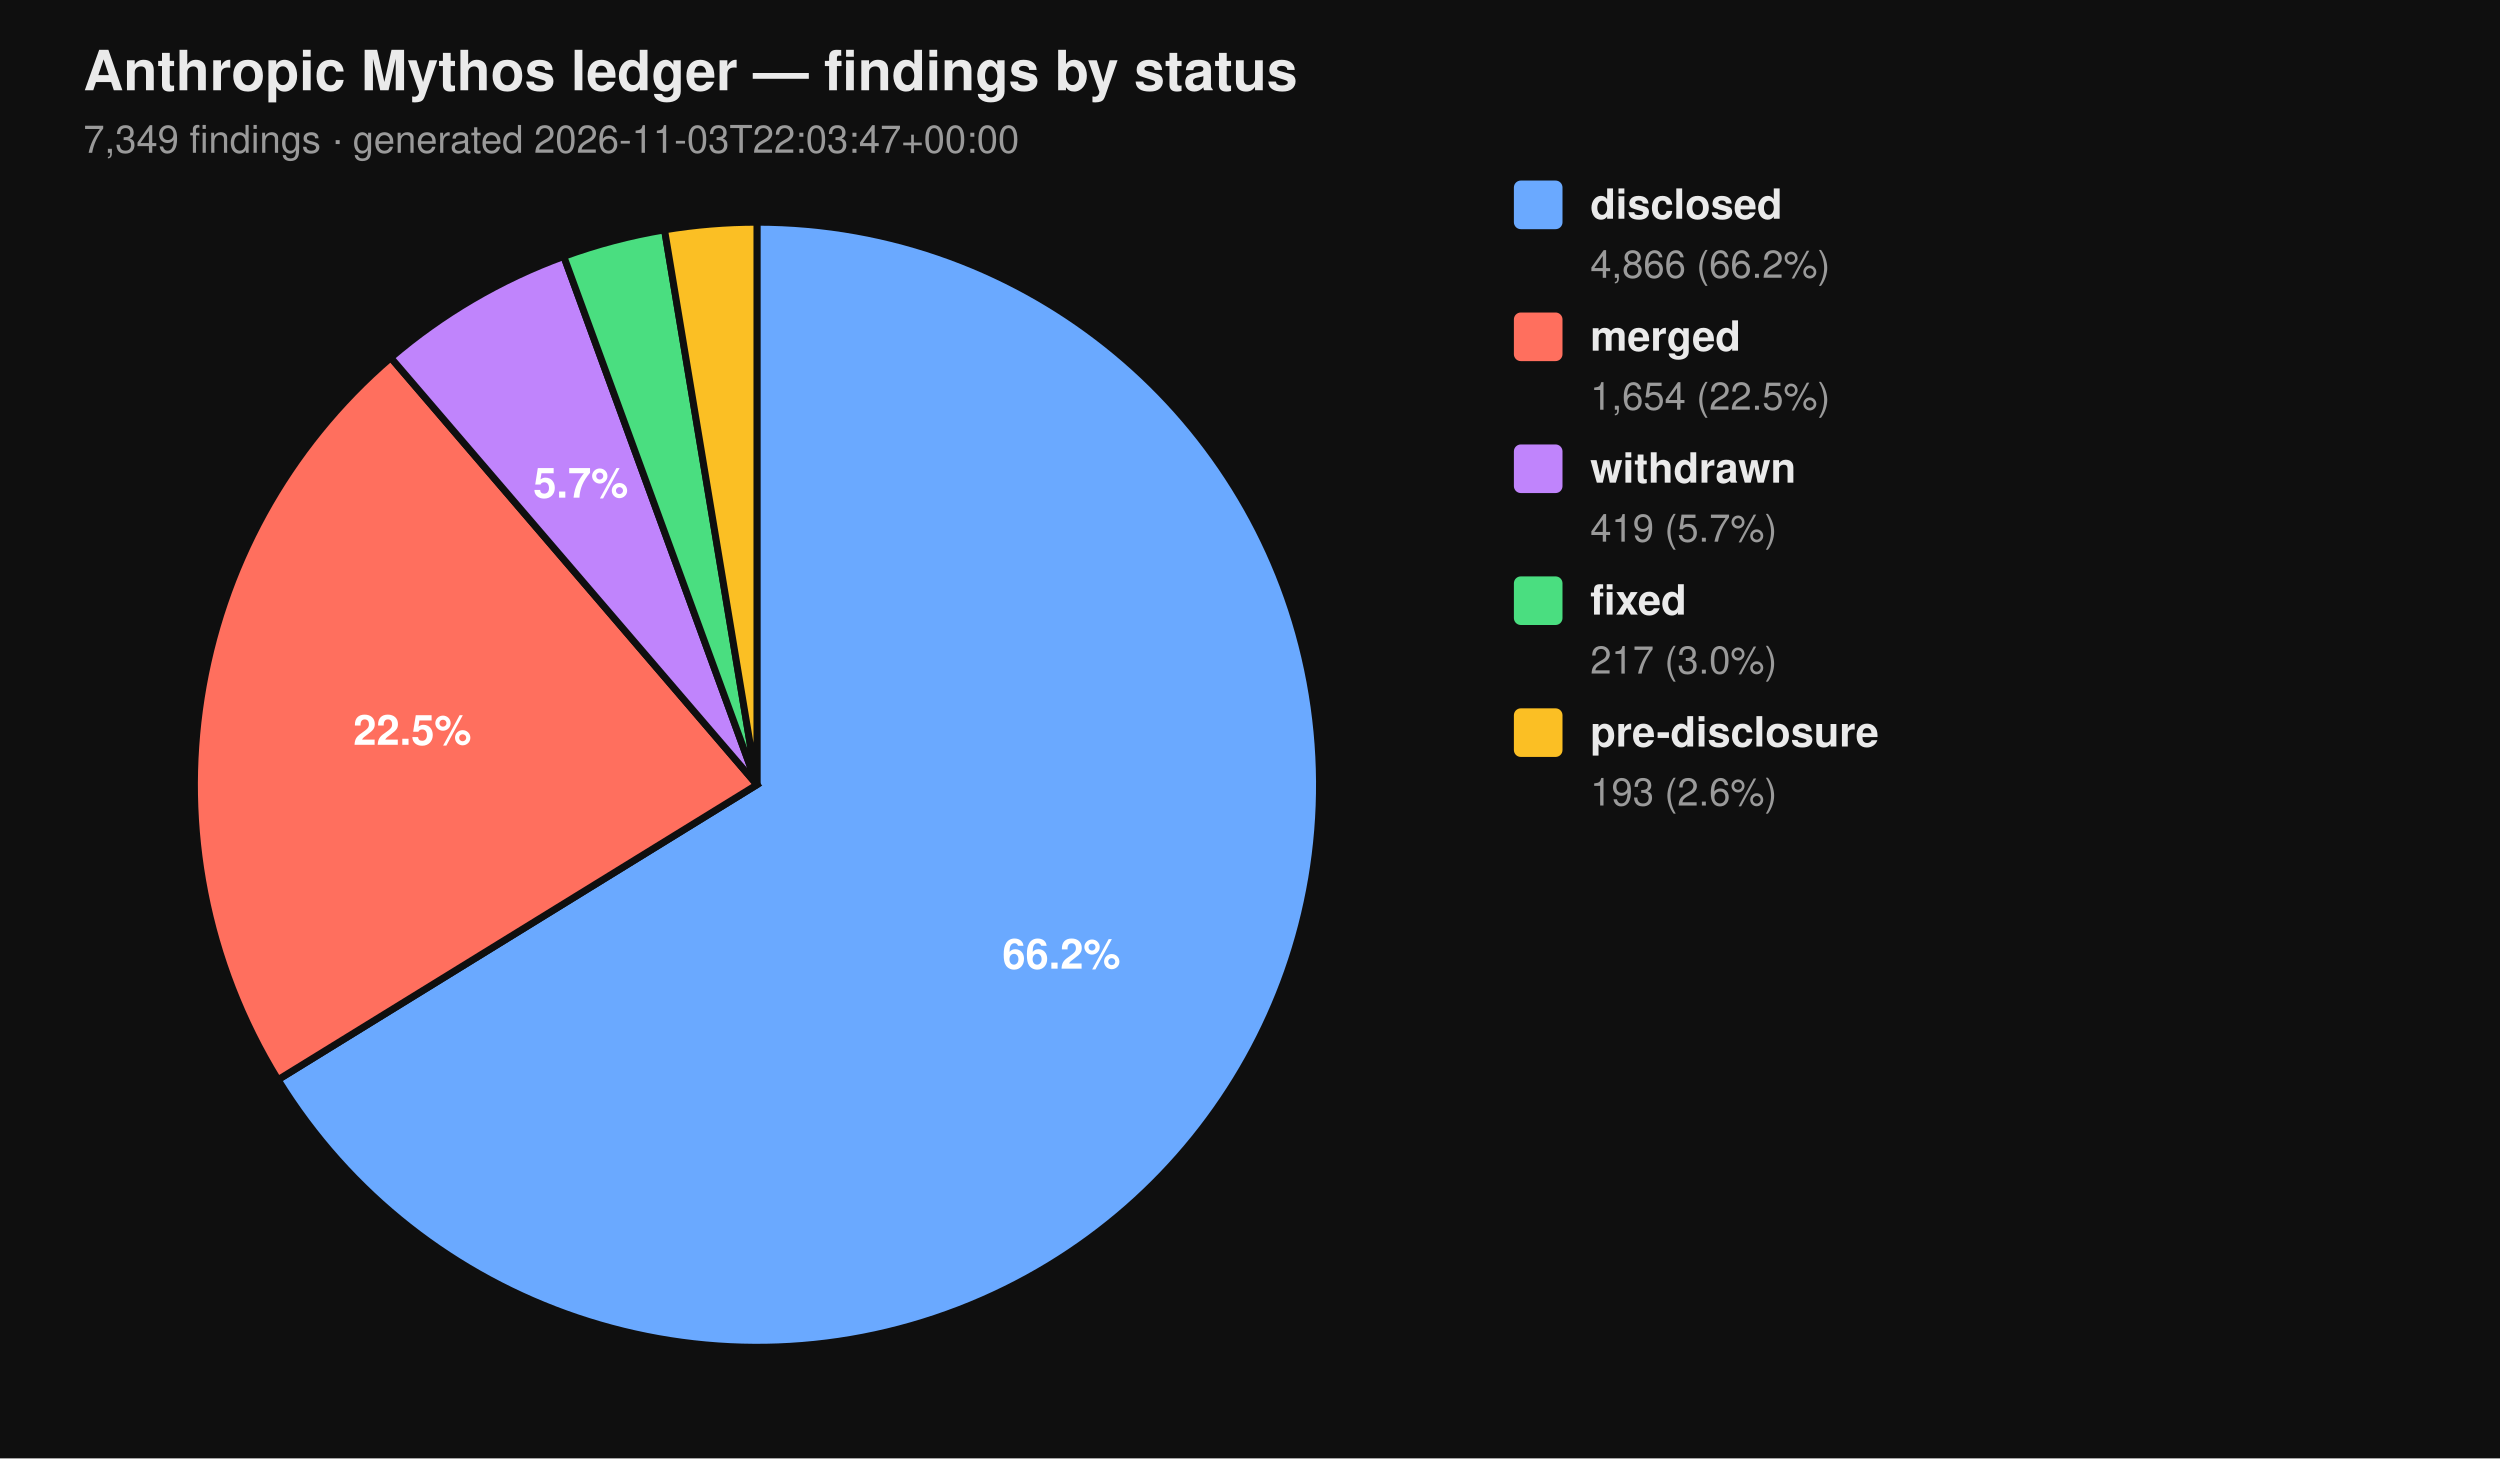
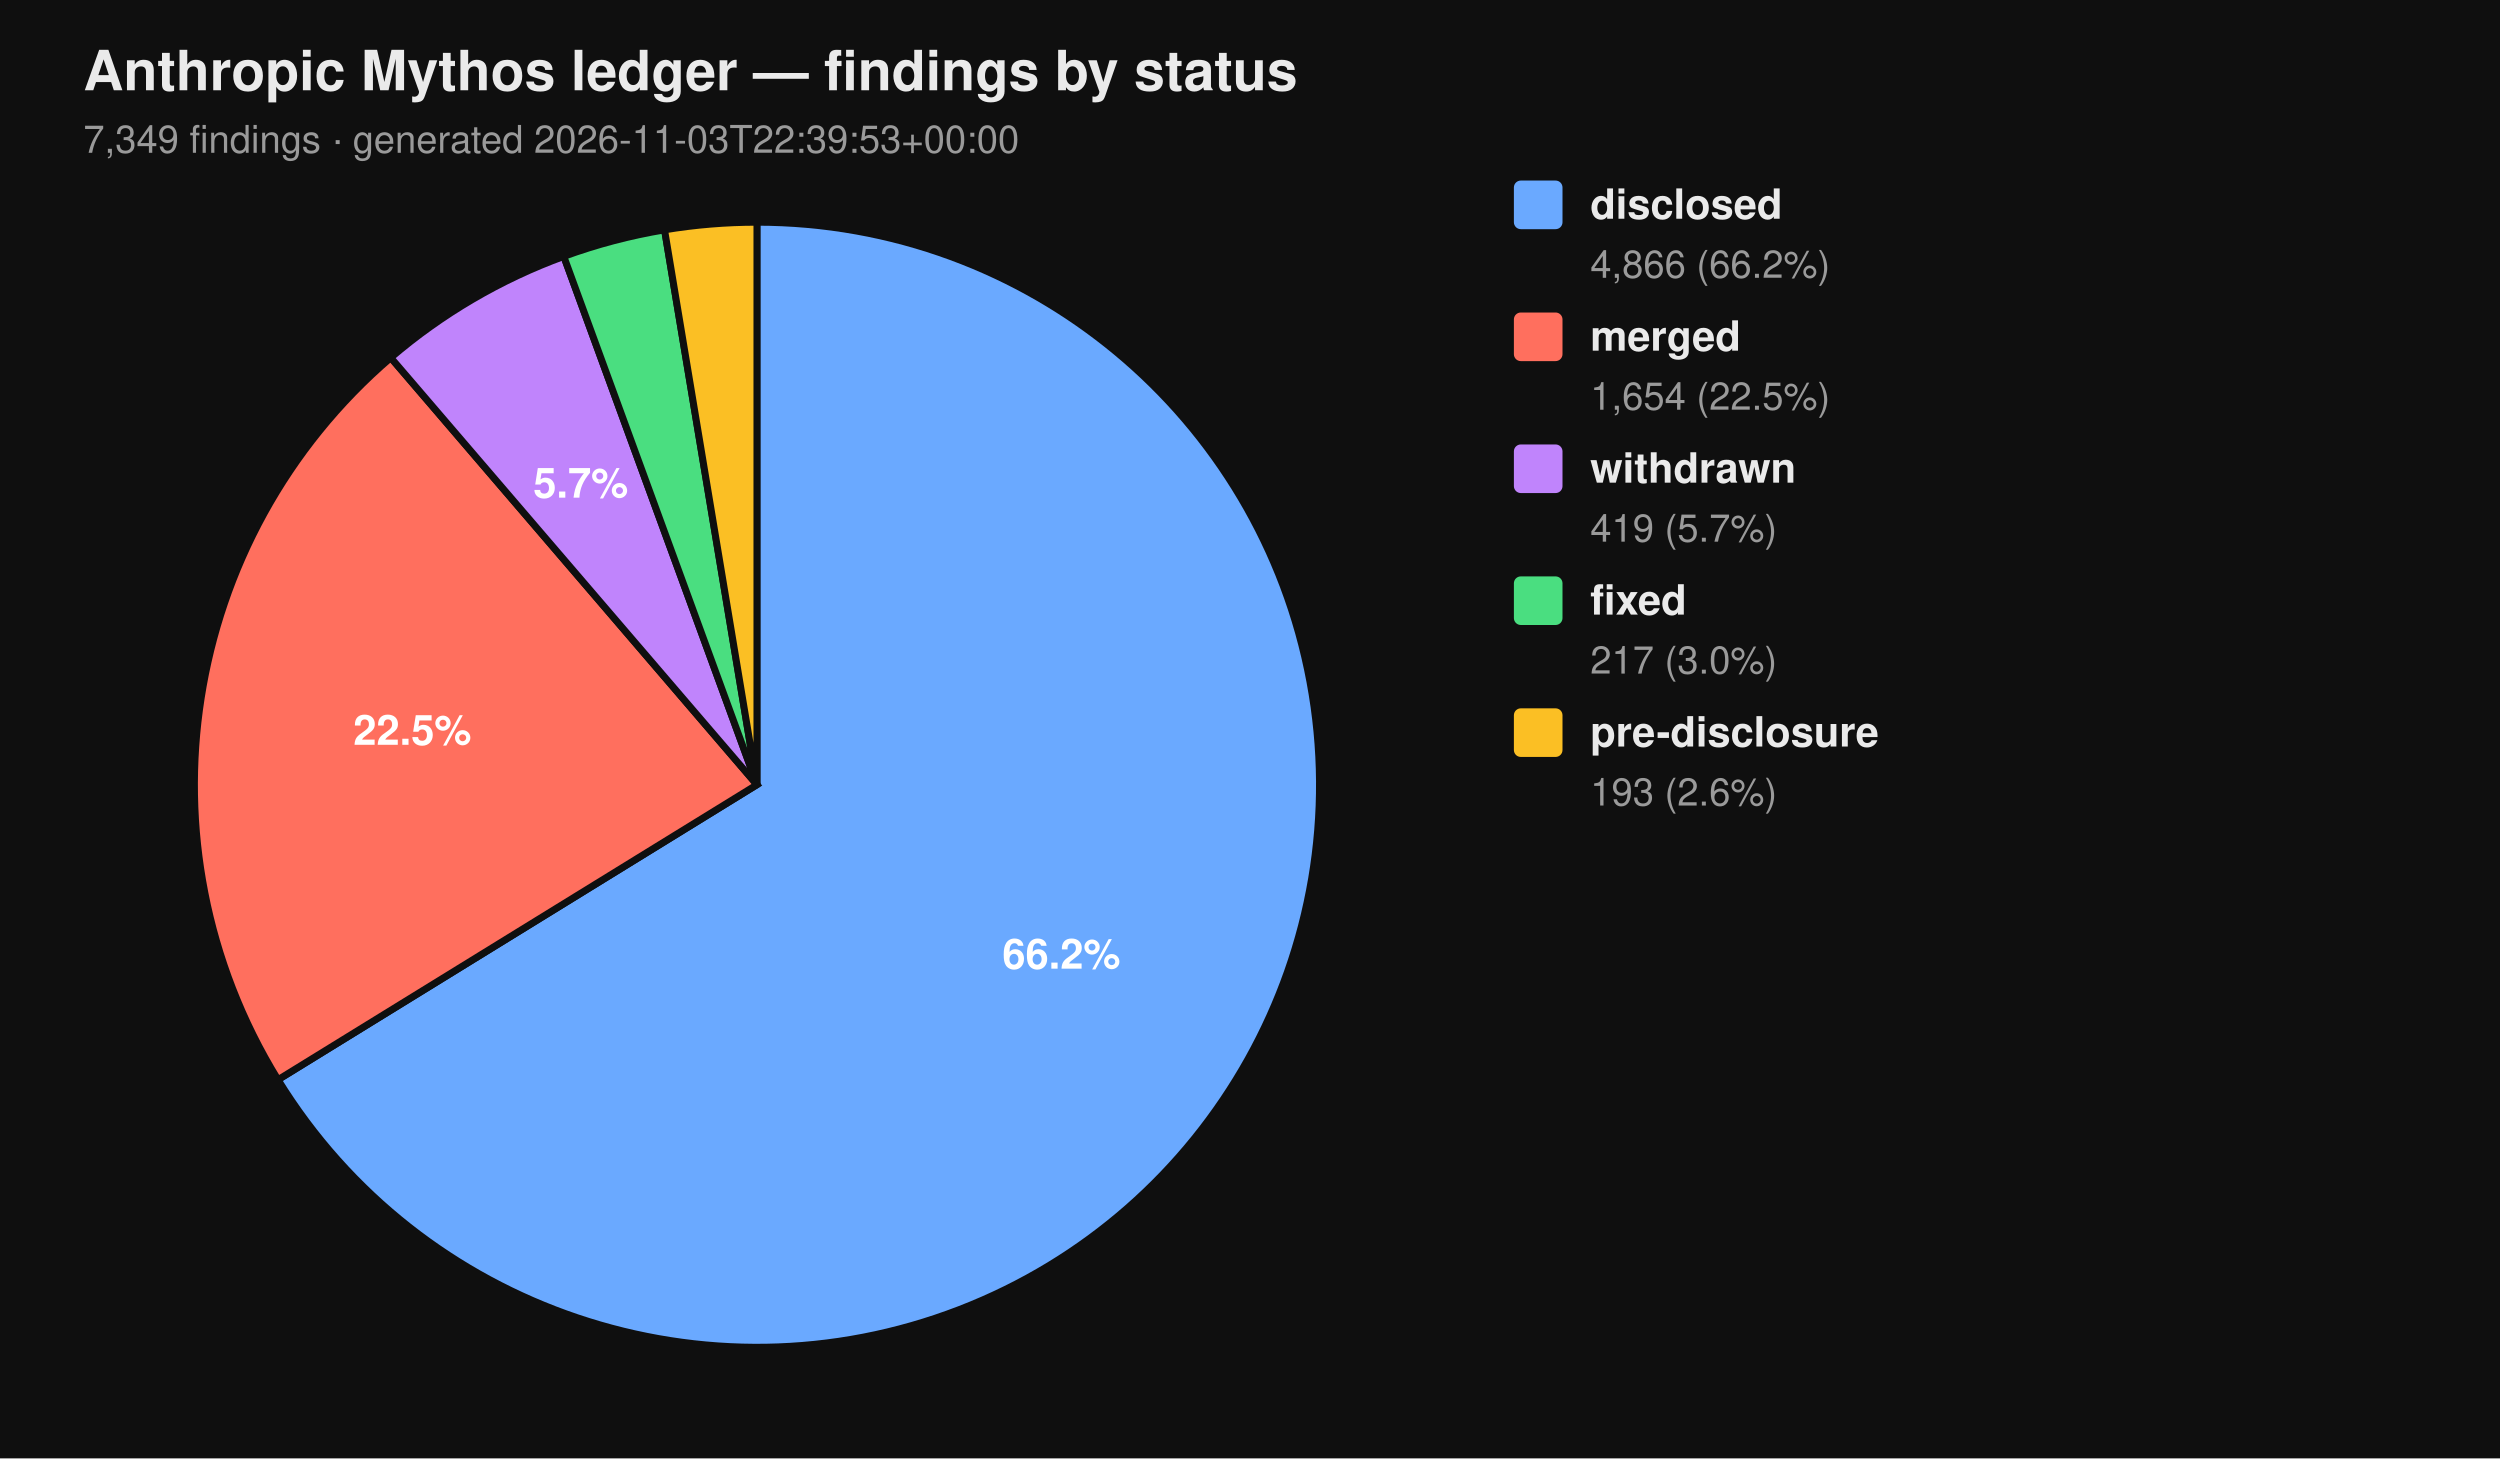
<svg xmlns="http://www.w3.org/2000/svg" viewBox="0 0 720 420" width="720" height="420" font-family="-apple-system, BlinkMacSystemFont, 'Segoe UI', Helvetica, Arial, sans-serif">
  <rect width="100%" height="100%" fill="#0f0f0f" />
  <text x="24" y="26" fill="#eaeaea" font-size="16" font-weight="700">Anthropic Mythos ledger — findings by status</text>
-   <text x="24" y="44" fill="#9a9a9a" font-size="11">7,349 findings  ·  generated 2026-11-03T22:03:47+00:00</text>
+   <text x="24" y="44" fill="#9a9a9a" font-size="11">7,349 findings  ·  generated 2026-11-03T22:39:53+00:00</text>
  <path d="M 218.00 226.00 L 218.00 64.00 A 162.00 162.00 0 1 1 80.07 310.96 Z" fill="#6aa9ff" stroke="#0f0f0f" stroke-width="2" />
  <path d="M 218.00 226.00 L 80.07 310.96 A 162.00 162.00 0 0 1 112.55 103.02 Z" fill="#ff6f5e" stroke="#0f0f0f" stroke-width="2" />
  <path d="M 218.00 226.00 L 112.55 103.02 A 162.00 162.00 0 0 1 162.37 73.85 Z" fill="#c084fc" stroke="#0f0f0f" stroke-width="2" />
  <path d="M 218.00 226.00 L 162.37 73.85 A 162.00 162.00 0 0 1 191.39 66.20 Z" fill="#4ade80" stroke="#0f0f0f" stroke-width="2" />
  <path d="M 218.00 226.00 L 191.39 66.20 A 162.00 162.00 0 0 1 218.00 64.00 Z" fill="#fbbf24" stroke="#0f0f0f" stroke-width="2" />
  <text x="305.69" y="278.98" text-anchor="middle" fill="#ffffff" font-size="12" font-weight="700">66.2%</text>
  <text x="118.76" y="214.50" text-anchor="middle" fill="#ffffff" font-size="12" font-weight="700">22.5%</text>
  <text x="167.25" y="143.32" text-anchor="middle" fill="#ffffff" font-size="12" font-weight="700">5.7%</text>
  <rect x="436" y="52" width="14" height="14" rx="2" ry="2" fill="#6aa9ff" />
  <text x="458" y="63" fill="#eaeaea" font-size="12" font-weight="600">disclosed</text>
  <text x="458" y="80" fill="#9a9a9a" font-size="11">4,866 (66.2%)</text>
  <rect x="436" y="90" width="14" height="14" rx="2" ry="2" fill="#ff6f5e" />
  <text x="458" y="101" fill="#eaeaea" font-size="12" font-weight="600">merged</text>
  <text x="458" y="118" fill="#9a9a9a" font-size="11">1,654 (22.5%)</text>
  <rect x="436" y="128" width="14" height="14" rx="2" ry="2" fill="#c084fc" />
  <text x="458" y="139" fill="#eaeaea" font-size="12" font-weight="600">withdrawn</text>
  <text x="458" y="156" fill="#9a9a9a" font-size="11">419 (5.7%)</text>
  <rect x="436" y="166" width="14" height="14" rx="2" ry="2" fill="#4ade80" />
  <text x="458" y="177" fill="#eaeaea" font-size="12" font-weight="600">fixed</text>
  <text x="458" y="194" fill="#9a9a9a" font-size="11">217 (3.0%)</text>
  <rect x="436" y="204" width="14" height="14" rx="2" ry="2" fill="#fbbf24" />
  <text x="458" y="215" fill="#eaeaea" font-size="12" font-weight="600">pre-disclosure</text>
  <text x="458" y="232" fill="#9a9a9a" font-size="11">193 (2.6%)</text>
</svg>
